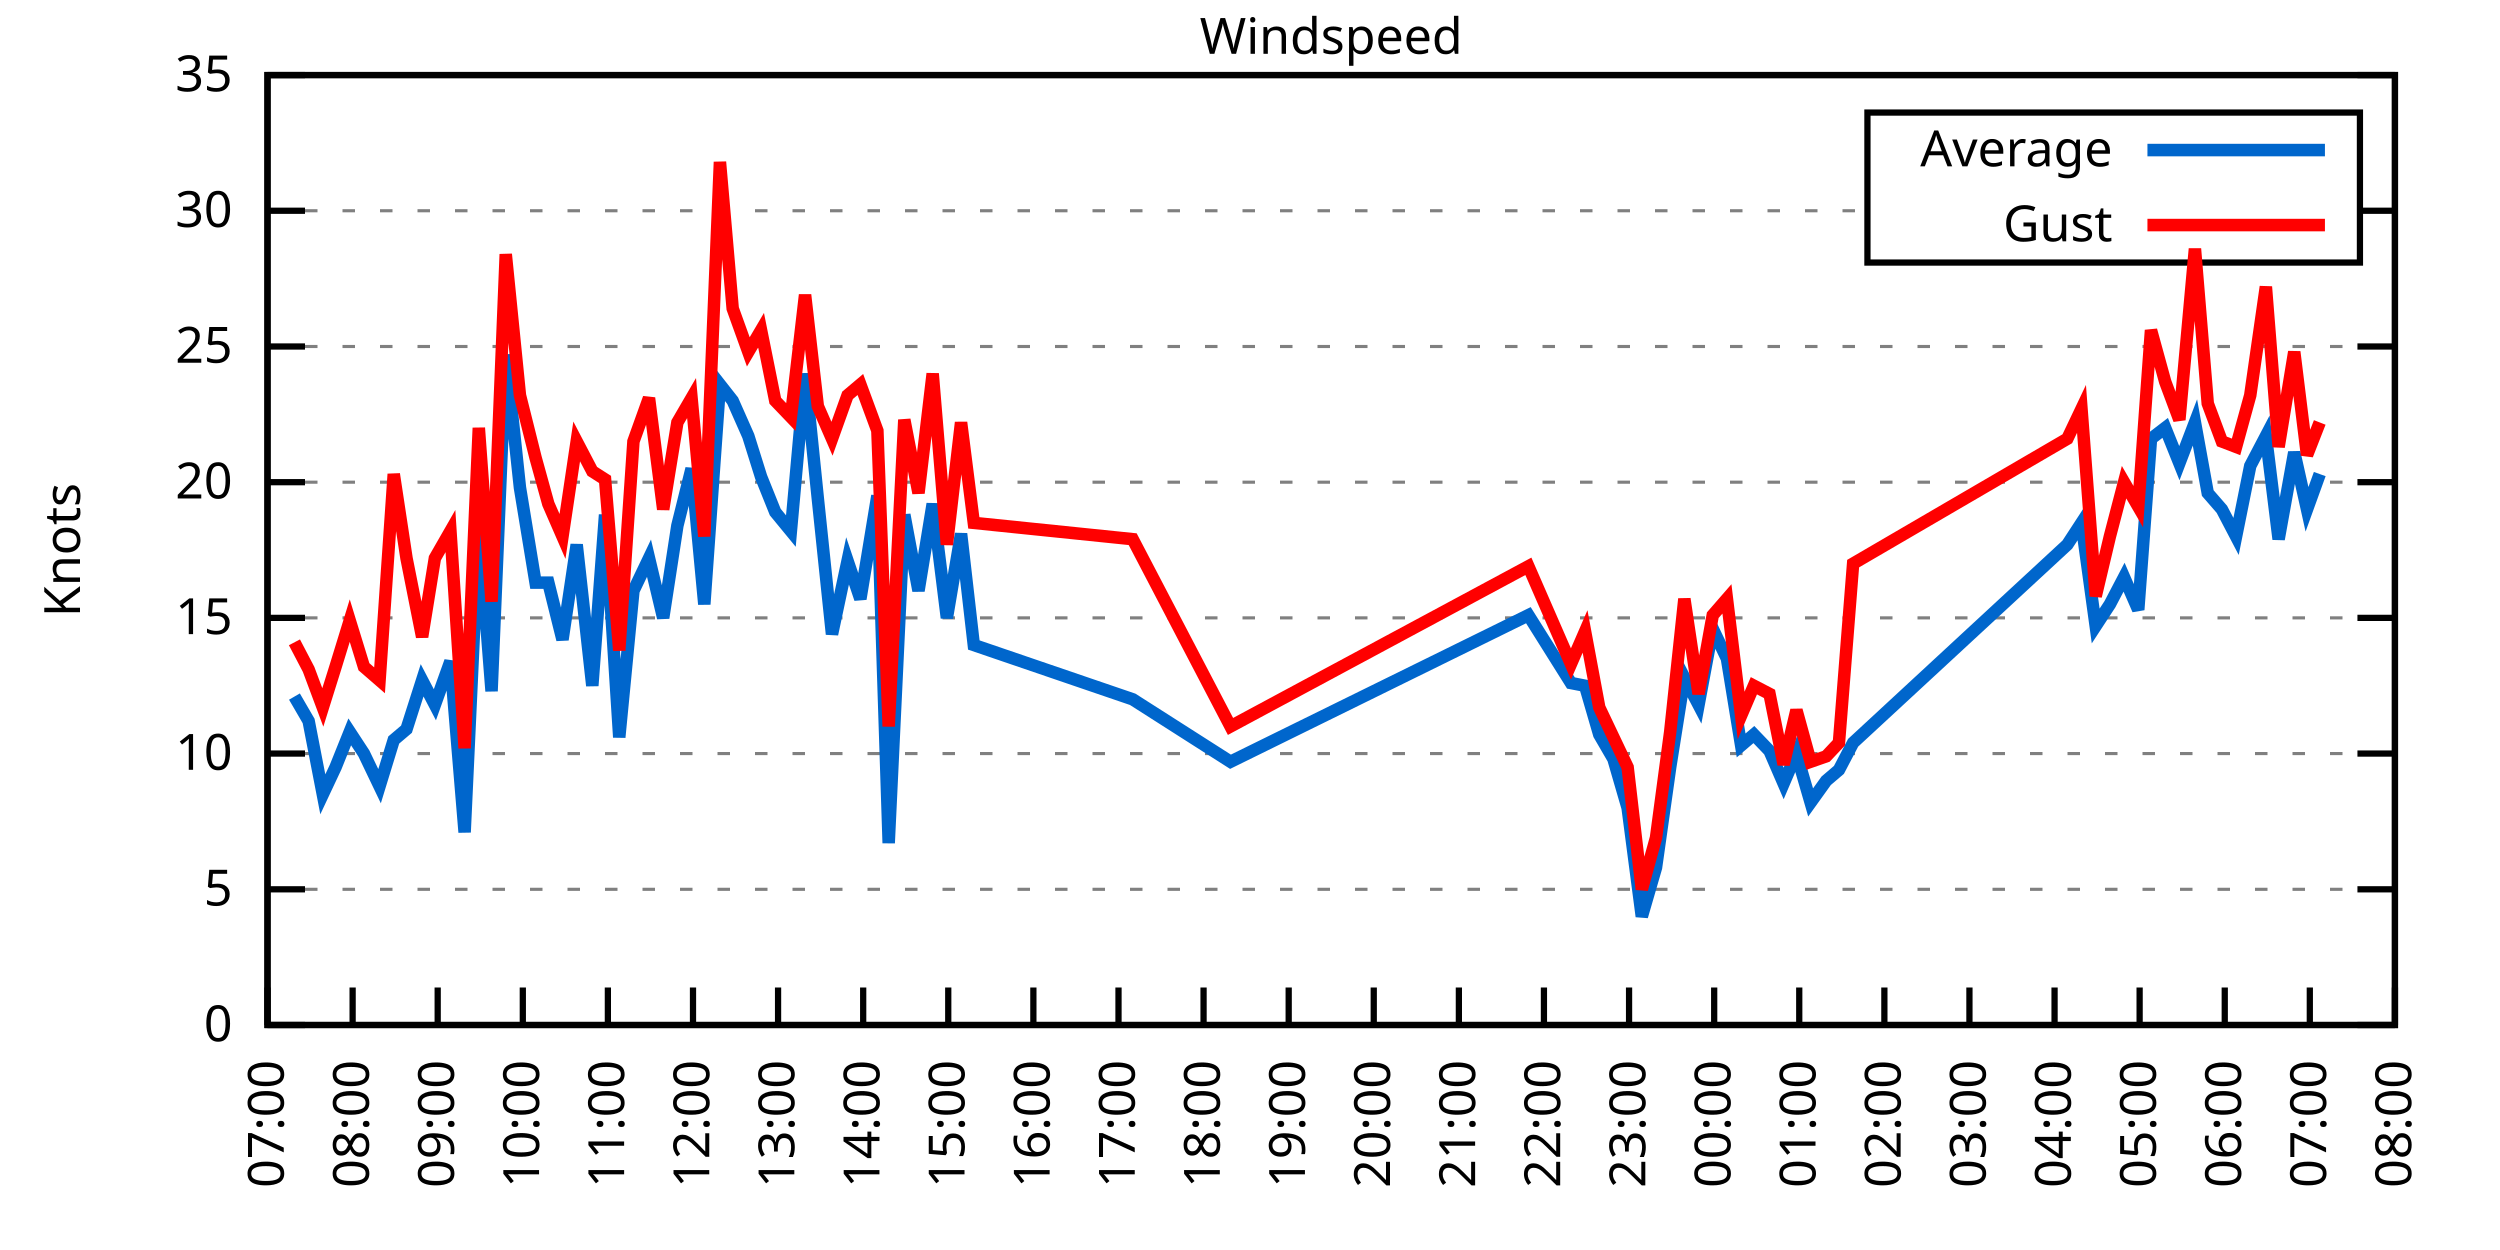
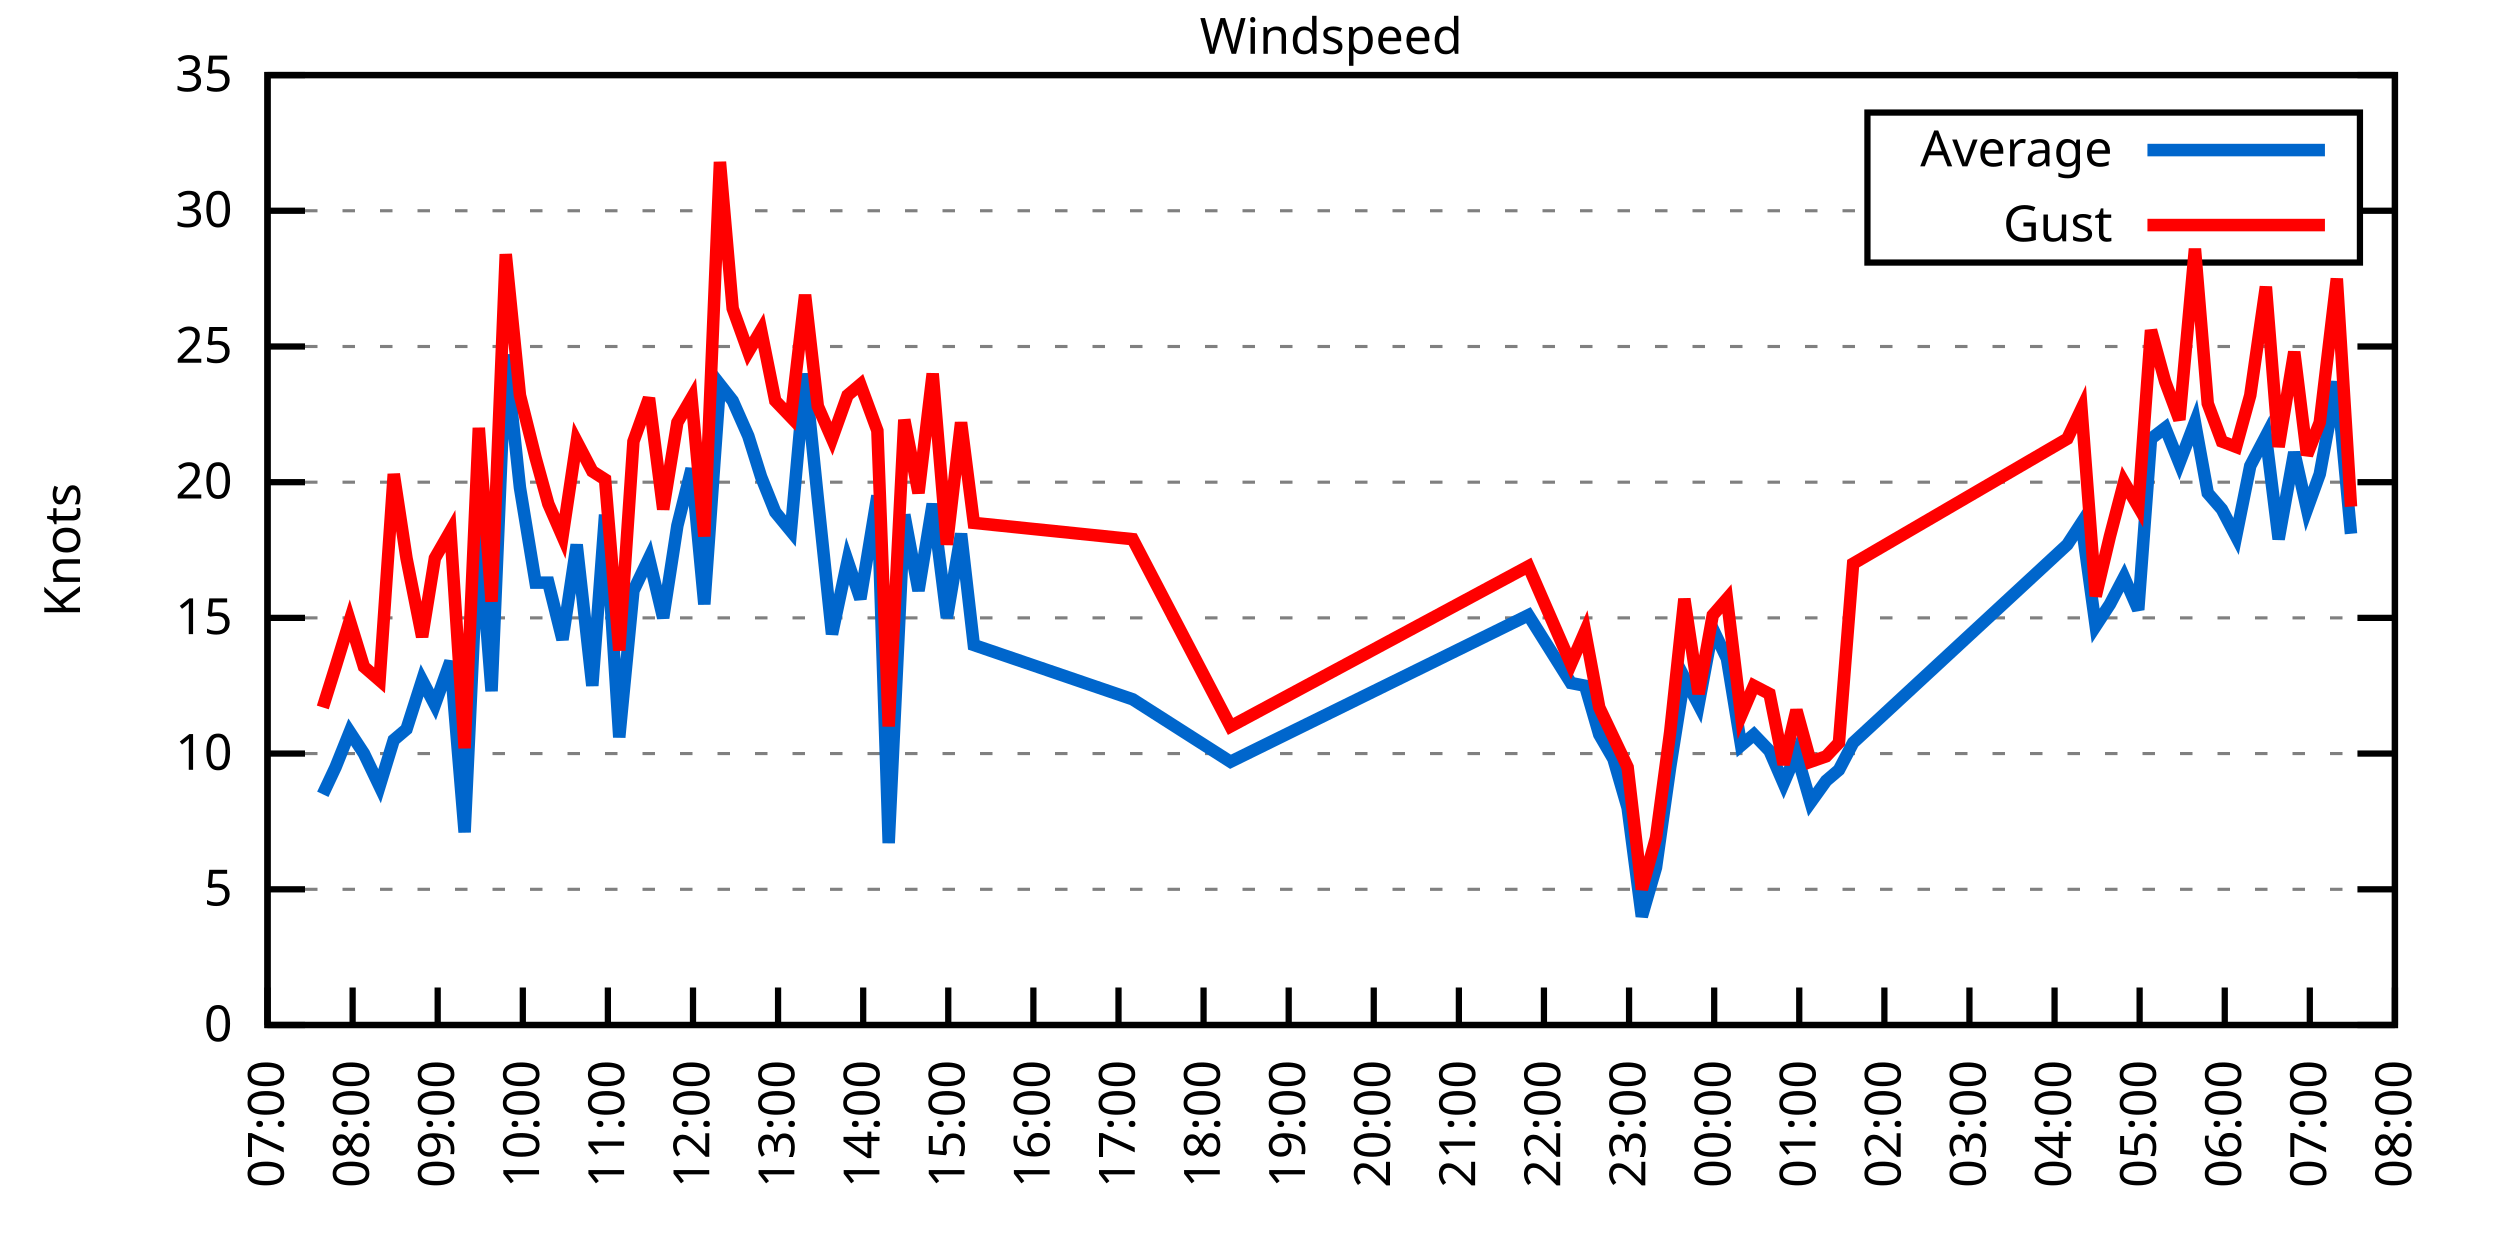
<svg xmlns="http://www.w3.org/2000/svg" xmlns:xlink="http://www.w3.org/1999/xlink" width="400" height="200" viewBox="0 0 400 200">
  <g id="gnuplot_canvas">
    <rect x="0" y="0" width="400" height="200" fill="none" />
    <defs>
      <circle id="gpDot" r="0.5" stroke-width="0.5" stroke="currentColor" />
      <path id="gpPt0" stroke-width="0.333" stroke="currentColor" d="M-1,0 h2 M0,-1 v2" />
      <path id="gpPt1" stroke-width="0.333" stroke="currentColor" d="M-1,-1 L1,1 M1,-1 L-1,1" />
      <path id="gpPt2" stroke-width="0.333" stroke="currentColor" d="M-1,0 L1,0 M0,-1 L0,1 M-1,-1 L1,1 M-1,1 L1,-1" />
      <rect id="gpPt3" stroke-width="0.333" stroke="currentColor" x="-1" y="-1" width="2" height="2" />
      <rect id="gpPt4" stroke-width="0.333" stroke="currentColor" fill="currentColor" x="-1" y="-1" width="2" height="2" />
      <circle id="gpPt5" stroke-width="0.333" stroke="currentColor" cx="0" cy="0" r="1" />
      <use xlink:href="#gpPt5" id="gpPt6" fill="currentColor" stroke="none" />
      <path id="gpPt7" stroke-width="0.333" stroke="currentColor" d="M0,-1.33 L-1.33,0.67 L1.33,0.67 z" />
      <use xlink:href="#gpPt7" id="gpPt8" fill="currentColor" stroke="none" />
      <use xlink:href="#gpPt7" id="gpPt9" stroke="currentColor" transform="rotate(180)" />
      <use xlink:href="#gpPt9" id="gpPt10" fill="currentColor" stroke="none" />
      <use xlink:href="#gpPt3" id="gpPt11" stroke="currentColor" transform="rotate(45)" />
      <use xlink:href="#gpPt11" id="gpPt12" fill="currentColor" stroke="none" />
      <path id="gpPt13" stroke-width="0.333" stroke="currentColor" d="M0,1.330 L1.265,0.411 L0.782,-1.067 L-0.782,-1.076 L-1.265,0.411 z" />
      <use xlink:href="#gpPt13" id="gpPt14" fill="currentColor" stroke="none" />
      <filter id="textbox" filterUnits="objectBoundingBox" x="0" y="0" height="1" width="1">
        <feFlood flood-color="white" flood-opacity="1" result="bgnd" />
        <feComposite in="SourceGraphic" in2="bgnd" operator="atop" />
      </filter>
      <filter id="greybox" filterUnits="objectBoundingBox" x="0" y="0" height="1" width="1">
        <feFlood flood-color="lightgrey" flood-opacity="1" result="grey" />
        <feComposite in="SourceGraphic" in2="grey" operator="atop" />
      </filter>
    </defs>
    <g fill="none" color="white" stroke="currentColor" stroke-width="1.00" stroke-linecap="butt" stroke-linejoin="miter">
</g>
    <g fill="none" color="black" stroke="currentColor" stroke-width="1.00" stroke-linecap="butt" stroke-linejoin="miter">
      <g stroke="none" shape-rendering="crispEdges">
        <polygon fill="rgb(255, 255, 255)" points="42.80,164.00 383.18,164.00 383.18,12.02 42.80,12.02 " />
      </g>
    </g>
    <g fill="none" color="black" stroke="currentColor" stroke-width="1.00" stroke-linecap="butt" stroke-linejoin="miter">
</g>
    <g fill="none" color="black" stroke="black" stroke-width="0.50" stroke-linecap="butt" stroke-linejoin="miter">
</g>
    <g fill="none" color="gray" stroke="currentColor" stroke-width="0.50" stroke-linecap="butt" stroke-linejoin="miter">
      <path stroke="gray" stroke-dasharray="2,4" class="gridline" d="M42.80,164.00 L383.19,164.00  " />
    </g>
    <g fill="none" color="gray" stroke="gray" stroke-width="1.00" stroke-linecap="butt" stroke-linejoin="miter">
</g>
    <g fill="none" color="black" stroke="currentColor" stroke-width="1.00" stroke-linecap="butt" stroke-linejoin="miter">
      <path stroke="black" d="M42.80,164.00 L48.80,164.00 M383.19,164.00 L377.19,164.00  " />
      <g transform="translate(37.20,166.60)" stroke="none" fill="black" font-family="Sans" font-size="8.00" text-anchor="end">
        <text>
          <tspan font-family="Sans"> 0</tspan>
        </text>
      </g>
    </g>
    <g fill="none" color="black" stroke="currentColor" stroke-width="1.00" stroke-linecap="butt" stroke-linejoin="miter">
</g>
    <g fill="none" color="black" stroke="black" stroke-width="0.50" stroke-linecap="butt" stroke-linejoin="miter">
</g>
    <g fill="none" color="gray" stroke="currentColor" stroke-width="0.50" stroke-linecap="butt" stroke-linejoin="miter">
      <path stroke="gray" stroke-dasharray="2,4" class="gridline" d="M42.80,142.29 L383.19,142.29  " />
    </g>
    <g fill="none" color="gray" stroke="gray" stroke-width="1.00" stroke-linecap="butt" stroke-linejoin="miter">
</g>
    <g fill="none" color="black" stroke="currentColor" stroke-width="1.00" stroke-linecap="butt" stroke-linejoin="miter">
      <path stroke="black" d="M42.80,142.29 L48.80,142.29 M383.19,142.29 L377.19,142.29  " />
      <g transform="translate(37.20,144.89)" stroke="none" fill="black" font-family="Sans" font-size="8.00" text-anchor="end">
        <text>
          <tspan font-family="Sans"> 5</tspan>
        </text>
      </g>
    </g>
    <g fill="none" color="black" stroke="currentColor" stroke-width="1.00" stroke-linecap="butt" stroke-linejoin="miter">
</g>
    <g fill="none" color="black" stroke="black" stroke-width="0.50" stroke-linecap="butt" stroke-linejoin="miter">
</g>
    <g fill="none" color="gray" stroke="currentColor" stroke-width="0.50" stroke-linecap="butt" stroke-linejoin="miter">
      <path stroke="gray" stroke-dasharray="2,4" class="gridline" d="M42.80,120.57 L383.19,120.57  " />
    </g>
    <g fill="none" color="gray" stroke="gray" stroke-width="1.00" stroke-linecap="butt" stroke-linejoin="miter">
</g>
    <g fill="none" color="black" stroke="currentColor" stroke-width="1.00" stroke-linecap="butt" stroke-linejoin="miter">
      <path stroke="black" d="M42.80,120.57 L48.80,120.57 M383.19,120.57 L377.19,120.57  " />
      <g transform="translate(37.20,123.17)" stroke="none" fill="black" font-family="Sans" font-size="8.00" text-anchor="end">
        <text>
          <tspan font-family="Sans"> 10</tspan>
        </text>
      </g>
    </g>
    <g fill="none" color="black" stroke="currentColor" stroke-width="1.00" stroke-linecap="butt" stroke-linejoin="miter">
</g>
    <g fill="none" color="black" stroke="black" stroke-width="0.50" stroke-linecap="butt" stroke-linejoin="miter">
</g>
    <g fill="none" color="gray" stroke="currentColor" stroke-width="0.50" stroke-linecap="butt" stroke-linejoin="miter">
      <path stroke="gray" stroke-dasharray="2,4" class="gridline" d="M42.80,98.86 L383.19,98.86  " />
    </g>
    <g fill="none" color="gray" stroke="gray" stroke-width="1.00" stroke-linecap="butt" stroke-linejoin="miter">
</g>
    <g fill="none" color="black" stroke="currentColor" stroke-width="1.00" stroke-linecap="butt" stroke-linejoin="miter">
      <path stroke="black" d="M42.80,98.86 L48.80,98.86 M383.19,98.86 L377.19,98.86  " />
      <g transform="translate(37.20,101.46)" stroke="none" fill="black" font-family="Sans" font-size="8.00" text-anchor="end">
        <text>
          <tspan font-family="Sans"> 15</tspan>
        </text>
      </g>
    </g>
    <g fill="none" color="black" stroke="currentColor" stroke-width="1.00" stroke-linecap="butt" stroke-linejoin="miter">
</g>
    <g fill="none" color="black" stroke="black" stroke-width="0.50" stroke-linecap="butt" stroke-linejoin="miter">
</g>
    <g fill="none" color="gray" stroke="currentColor" stroke-width="0.50" stroke-linecap="butt" stroke-linejoin="miter">
      <path stroke="gray" stroke-dasharray="2,4" class="gridline" d="M42.80,77.15 L383.19,77.15  " />
    </g>
    <g fill="none" color="gray" stroke="gray" stroke-width="1.00" stroke-linecap="butt" stroke-linejoin="miter">
</g>
    <g fill="none" color="black" stroke="currentColor" stroke-width="1.00" stroke-linecap="butt" stroke-linejoin="miter">
      <path stroke="black" d="M42.80,77.15 L48.80,77.15 M383.19,77.15 L377.19,77.15  " />
      <g transform="translate(37.20,79.75)" stroke="none" fill="black" font-family="Sans" font-size="8.00" text-anchor="end">
        <text>
          <tspan font-family="Sans"> 20</tspan>
        </text>
      </g>
    </g>
    <g fill="none" color="black" stroke="currentColor" stroke-width="1.00" stroke-linecap="butt" stroke-linejoin="miter">
</g>
    <g fill="none" color="black" stroke="black" stroke-width="0.50" stroke-linecap="butt" stroke-linejoin="miter">
</g>
    <g fill="none" color="gray" stroke="currentColor" stroke-width="0.50" stroke-linecap="butt" stroke-linejoin="miter">
      <path stroke="gray" stroke-dasharray="2,4" class="gridline" d="M42.80,55.44 L383.19,55.44  " />
    </g>
    <g fill="none" color="gray" stroke="gray" stroke-width="1.00" stroke-linecap="butt" stroke-linejoin="miter">
</g>
    <g fill="none" color="black" stroke="currentColor" stroke-width="1.00" stroke-linecap="butt" stroke-linejoin="miter">
      <path stroke="black" d="M42.80,55.44 L48.80,55.44 M383.19,55.44 L377.19,55.44  " />
      <g transform="translate(37.20,58.04)" stroke="none" fill="black" font-family="Sans" font-size="8.00" text-anchor="end">
        <text>
          <tspan font-family="Sans"> 25</tspan>
        </text>
      </g>
    </g>
    <g fill="none" color="black" stroke="currentColor" stroke-width="1.00" stroke-linecap="butt" stroke-linejoin="miter">
</g>
    <g fill="none" color="black" stroke="black" stroke-width="0.50" stroke-linecap="butt" stroke-linejoin="miter">
</g>
    <g fill="none" color="gray" stroke="currentColor" stroke-width="0.50" stroke-linecap="butt" stroke-linejoin="miter">
      <path stroke="gray" stroke-dasharray="2,4" class="gridline" d="M42.80,33.72 L298.79,33.72 M377.59,33.72 L383.19,33.72  " />
    </g>
    <g fill="none" color="gray" stroke="gray" stroke-width="1.00" stroke-linecap="butt" stroke-linejoin="miter">
</g>
    <g fill="none" color="black" stroke="currentColor" stroke-width="1.00" stroke-linecap="butt" stroke-linejoin="miter">
      <path stroke="black" d="M42.80,33.72 L48.80,33.72 M383.19,33.72 L377.19,33.72  " />
      <g transform="translate(37.20,36.32)" stroke="none" fill="black" font-family="Sans" font-size="8.00" text-anchor="end">
        <text>
          <tspan font-family="Sans"> 30</tspan>
        </text>
      </g>
    </g>
    <g fill="none" color="black" stroke="currentColor" stroke-width="1.00" stroke-linecap="butt" stroke-linejoin="miter">
</g>
    <g fill="none" color="black" stroke="black" stroke-width="0.50" stroke-linecap="butt" stroke-linejoin="miter">
</g>
    <g fill="none" color="gray" stroke="currentColor" stroke-width="0.50" stroke-linecap="butt" stroke-linejoin="miter">
      <path stroke="gray" stroke-dasharray="2,4" class="gridline" d="M42.80,12.01 L383.19,12.01  " />
    </g>
    <g fill="none" color="gray" stroke="gray" stroke-width="1.00" stroke-linecap="butt" stroke-linejoin="miter">
</g>
    <g fill="none" color="black" stroke="currentColor" stroke-width="1.00" stroke-linecap="butt" stroke-linejoin="miter">
      <path stroke="black" d="M42.80,12.01 L48.80,12.01 M383.19,12.01 L377.19,12.01  " />
      <g transform="translate(37.20,14.61)" stroke="none" fill="black" font-family="Sans" font-size="8.00" text-anchor="end">
        <text>
          <tspan font-family="Sans"> 35</tspan>
        </text>
      </g>
    </g>
    <g fill="none" color="black" stroke="currentColor" stroke-width="1.00" stroke-linecap="butt" stroke-linejoin="miter">
      <path stroke="black" d="M42.80,164.00 L42.80,158.00  " />
      <g transform="translate(45.40,169.60) rotate(270.00)" stroke="none" fill="black" font-family="Sans" font-size="8.00" text-anchor="end">
        <text>
          <tspan font-family="Sans">07:00</tspan>
        </text>
      </g>
    </g>
    <g fill="none" color="black" stroke="currentColor" stroke-width="1.00" stroke-linecap="butt" stroke-linejoin="miter">
      <path stroke="black" d="M56.42,164.00 L56.42,158.00  " />
      <g transform="translate(59.02,169.60) rotate(270.00)" stroke="none" fill="black" font-family="Sans" font-size="8.00" text-anchor="end">
        <text>
          <tspan font-family="Sans">08:00</tspan>
        </text>
      </g>
    </g>
    <g fill="none" color="black" stroke="currentColor" stroke-width="1.00" stroke-linecap="butt" stroke-linejoin="miter">
      <path stroke="black" d="M70.03,164.00 L70.03,158.00  " />
      <g transform="translate(72.63,169.60) rotate(270.00)" stroke="none" fill="black" font-family="Sans" font-size="8.00" text-anchor="end">
        <text>
          <tspan font-family="Sans">09:00</tspan>
        </text>
      </g>
    </g>
    <g fill="none" color="black" stroke="currentColor" stroke-width="1.00" stroke-linecap="butt" stroke-linejoin="miter">
      <path stroke="black" d="M83.65,164.00 L83.65,158.00  " />
      <g transform="translate(86.25,169.60) rotate(270.00)" stroke="none" fill="black" font-family="Sans" font-size="8.00" text-anchor="end">
        <text>
          <tspan font-family="Sans">10:00</tspan>
        </text>
      </g>
    </g>
    <g fill="none" color="black" stroke="currentColor" stroke-width="1.00" stroke-linecap="butt" stroke-linejoin="miter">
      <path stroke="black" d="M97.26,164.00 L97.26,158.00  " />
      <g transform="translate(99.86,169.60) rotate(270.00)" stroke="none" fill="black" font-family="Sans" font-size="8.00" text-anchor="end">
        <text>
          <tspan font-family="Sans">11:00</tspan>
        </text>
      </g>
    </g>
    <g fill="none" color="black" stroke="currentColor" stroke-width="1.00" stroke-linecap="butt" stroke-linejoin="miter">
      <path stroke="black" d="M110.88,164.00 L110.88,158.00  " />
      <g transform="translate(113.48,169.60) rotate(270.00)" stroke="none" fill="black" font-family="Sans" font-size="8.00" text-anchor="end">
        <text>
          <tspan font-family="Sans">12:00</tspan>
        </text>
      </g>
    </g>
    <g fill="none" color="black" stroke="currentColor" stroke-width="1.00" stroke-linecap="butt" stroke-linejoin="miter">
      <path stroke="black" d="M124.49,164.00 L124.49,158.00  " />
      <g transform="translate(127.09,169.60) rotate(270.00)" stroke="none" fill="black" font-family="Sans" font-size="8.00" text-anchor="end">
        <text>
          <tspan font-family="Sans">13:00</tspan>
        </text>
      </g>
    </g>
    <g fill="none" color="black" stroke="currentColor" stroke-width="1.00" stroke-linecap="butt" stroke-linejoin="miter">
      <path stroke="black" d="M138.11,164.00 L138.11,158.00  " />
      <g transform="translate(140.71,169.60) rotate(270.00)" stroke="none" fill="black" font-family="Sans" font-size="8.00" text-anchor="end">
        <text>
          <tspan font-family="Sans">14:00</tspan>
        </text>
      </g>
    </g>
    <g fill="none" color="black" stroke="currentColor" stroke-width="1.00" stroke-linecap="butt" stroke-linejoin="miter">
      <path stroke="black" d="M151.72,164.00 L151.72,158.00  " />
      <g transform="translate(154.32,169.60) rotate(270.00)" stroke="none" fill="black" font-family="Sans" font-size="8.00" text-anchor="end">
        <text>
          <tspan font-family="Sans">15:00</tspan>
        </text>
      </g>
    </g>
    <g fill="none" color="black" stroke="currentColor" stroke-width="1.00" stroke-linecap="butt" stroke-linejoin="miter">
      <path stroke="black" d="M165.34,164.00 L165.34,158.00  " />
      <g transform="translate(167.94,169.60) rotate(270.00)" stroke="none" fill="black" font-family="Sans" font-size="8.00" text-anchor="end">
        <text>
          <tspan font-family="Sans">16:00</tspan>
        </text>
      </g>
    </g>
    <g fill="none" color="black" stroke="currentColor" stroke-width="1.00" stroke-linecap="butt" stroke-linejoin="miter">
      <path stroke="black" d="M178.96,164.00 L178.96,158.00  " />
      <g transform="translate(181.56,169.60) rotate(270.00)" stroke="none" fill="black" font-family="Sans" font-size="8.00" text-anchor="end">
        <text>
          <tspan font-family="Sans">17:00</tspan>
        </text>
      </g>
    </g>
    <g fill="none" color="black" stroke="currentColor" stroke-width="1.00" stroke-linecap="butt" stroke-linejoin="miter">
      <path stroke="black" d="M192.57,164.00 L192.57,158.00  " />
      <g transform="translate(195.17,169.60) rotate(270.00)" stroke="none" fill="black" font-family="Sans" font-size="8.00" text-anchor="end">
        <text>
          <tspan font-family="Sans">18:00</tspan>
        </text>
      </g>
    </g>
    <g fill="none" color="black" stroke="currentColor" stroke-width="1.00" stroke-linecap="butt" stroke-linejoin="miter">
      <path stroke="black" d="M206.19,164.00 L206.19,158.00  " />
      <g transform="translate(208.79,169.60) rotate(270.00)" stroke="none" fill="black" font-family="Sans" font-size="8.00" text-anchor="end">
        <text>
          <tspan font-family="Sans">19:00</tspan>
        </text>
      </g>
    </g>
    <g fill="none" color="black" stroke="currentColor" stroke-width="1.00" stroke-linecap="butt" stroke-linejoin="miter">
      <path stroke="black" d="M219.80,164.00 L219.80,158.00  " />
      <g transform="translate(222.40,169.60) rotate(270.00)" stroke="none" fill="black" font-family="Sans" font-size="8.00" text-anchor="end">
        <text>
          <tspan font-family="Sans">20:00</tspan>
        </text>
      </g>
    </g>
    <g fill="none" color="black" stroke="currentColor" stroke-width="1.00" stroke-linecap="butt" stroke-linejoin="miter">
      <path stroke="black" d="M233.42,164.00 L233.42,158.00  " />
      <g transform="translate(236.02,169.60) rotate(270.00)" stroke="none" fill="black" font-family="Sans" font-size="8.00" text-anchor="end">
        <text>
          <tspan font-family="Sans">21:00</tspan>
        </text>
      </g>
    </g>
    <g fill="none" color="black" stroke="currentColor" stroke-width="1.00" stroke-linecap="butt" stroke-linejoin="miter">
      <path stroke="black" d="M247.03,164.00 L247.03,158.00  " />
      <g transform="translate(249.63,169.60) rotate(270.00)" stroke="none" fill="black" font-family="Sans" font-size="8.00" text-anchor="end">
        <text>
          <tspan font-family="Sans">22:00</tspan>
        </text>
      </g>
    </g>
    <g fill="none" color="black" stroke="currentColor" stroke-width="1.00" stroke-linecap="butt" stroke-linejoin="miter">
      <path stroke="black" d="M260.65,164.00 L260.65,158.00  " />
      <g transform="translate(263.25,169.60) rotate(270.00)" stroke="none" fill="black" font-family="Sans" font-size="8.00" text-anchor="end">
        <text>
          <tspan font-family="Sans">23:00</tspan>
        </text>
      </g>
    </g>
    <g fill="none" color="black" stroke="currentColor" stroke-width="1.00" stroke-linecap="butt" stroke-linejoin="miter">
      <path stroke="black" d="M274.27,164.00 L274.27,158.00  " />
      <g transform="translate(276.87,169.60) rotate(270.00)" stroke="none" fill="black" font-family="Sans" font-size="8.00" text-anchor="end">
        <text>
          <tspan font-family="Sans">00:00</tspan>
        </text>
      </g>
    </g>
    <g fill="none" color="black" stroke="currentColor" stroke-width="1.00" stroke-linecap="butt" stroke-linejoin="miter">
      <path stroke="black" d="M287.88,164.00 L287.88,158.00  " />
      <g transform="translate(290.48,169.60) rotate(270.00)" stroke="none" fill="black" font-family="Sans" font-size="8.00" text-anchor="end">
        <text>
          <tspan font-family="Sans">01:00</tspan>
        </text>
      </g>
    </g>
    <g fill="none" color="black" stroke="currentColor" stroke-width="1.00" stroke-linecap="butt" stroke-linejoin="miter">
      <path stroke="black" d="M301.50,164.00 L301.50,158.00  " />
      <g transform="translate(304.10,169.60) rotate(270.00)" stroke="none" fill="black" font-family="Sans" font-size="8.00" text-anchor="end">
        <text>
          <tspan font-family="Sans">02:00</tspan>
        </text>
      </g>
    </g>
    <g fill="none" color="black" stroke="currentColor" stroke-width="1.00" stroke-linecap="butt" stroke-linejoin="miter">
      <path stroke="black" d="M315.11,164.00 L315.11,158.00  " />
      <g transform="translate(317.71,169.60) rotate(270.00)" stroke="none" fill="black" font-family="Sans" font-size="8.00" text-anchor="end">
        <text>
          <tspan font-family="Sans">03:00</tspan>
        </text>
      </g>
    </g>
    <g fill="none" color="black" stroke="currentColor" stroke-width="1.00" stroke-linecap="butt" stroke-linejoin="miter">
      <path stroke="black" d="M328.73,164.00 L328.73,158.00  " />
      <g transform="translate(331.33,169.60) rotate(270.00)" stroke="none" fill="black" font-family="Sans" font-size="8.00" text-anchor="end">
        <text>
          <tspan font-family="Sans">04:00</tspan>
        </text>
      </g>
    </g>
    <g fill="none" color="black" stroke="currentColor" stroke-width="1.00" stroke-linecap="butt" stroke-linejoin="miter">
      <path stroke="black" d="M342.34,164.00 L342.34,158.00  " />
      <g transform="translate(344.94,169.60) rotate(270.00)" stroke="none" fill="black" font-family="Sans" font-size="8.00" text-anchor="end">
        <text>
          <tspan font-family="Sans">05:00</tspan>
        </text>
      </g>
    </g>
    <g fill="none" color="black" stroke="currentColor" stroke-width="1.00" stroke-linecap="butt" stroke-linejoin="miter">
      <path stroke="black" d="M355.96,164.00 L355.96,158.00  " />
      <g transform="translate(358.56,169.60) rotate(270.00)" stroke="none" fill="black" font-family="Sans" font-size="8.00" text-anchor="end">
        <text>
          <tspan font-family="Sans">06:00</tspan>
        </text>
      </g>
    </g>
    <g fill="none" color="black" stroke="currentColor" stroke-width="1.00" stroke-linecap="butt" stroke-linejoin="miter">
      <path stroke="black" d="M369.57,164.00 L369.57,158.00  " />
      <g transform="translate(372.17,169.60) rotate(270.00)" stroke="none" fill="black" font-family="Sans" font-size="8.00" text-anchor="end">
        <text>
          <tspan font-family="Sans">07:00</tspan>
        </text>
      </g>
    </g>
    <g fill="none" color="black" stroke="currentColor" stroke-width="1.00" stroke-linecap="butt" stroke-linejoin="miter">
      <path stroke="black" d="M383.19,164.00 L383.19,158.00  " />
      <g transform="translate(385.79,169.60) rotate(270.00)" stroke="none" fill="black" font-family="Sans" font-size="8.00" text-anchor="end">
        <text>
          <tspan font-family="Sans">08:00</tspan>
        </text>
      </g>
    </g>
    <g fill="none" color="black" stroke="currentColor" stroke-width="1.00" stroke-linecap="butt" stroke-linejoin="miter">
</g>
    <g fill="none" color="black" stroke="currentColor" stroke-width="1.00" stroke-linecap="butt" stroke-linejoin="miter">
      <path stroke="black" d="M42.80,12.01 L42.80,164.00 L383.19,164.00 L383.19,12.01 L42.80,12.01 Z  " />
    </g>
    <g fill="none" color="black" stroke="currentColor" stroke-width="1.00" stroke-linecap="butt" stroke-linejoin="miter">
</g>
    <g fill="none" color="black" stroke="currentColor" stroke-width="1.00" stroke-linecap="butt" stroke-linejoin="miter">
      <path stroke="black" d="M298.79,42.01 L298.79,18.01 L377.59,18.01 L377.59,42.01 L298.79,42.01 Z  " />
    </g>
    <g id="Windspeed_plot_1">
      <g fill="none" color="white" stroke="black" stroke-width="2.00" stroke-linecap="butt" stroke-linejoin="miter">
</g>
      <g fill="none" color="black" stroke="currentColor" stroke-width="2.00" stroke-linecap="butt" stroke-linejoin="miter">
        <g transform="translate(337.99,26.61)" stroke="none" fill="black" font-family="Sans" font-size="8.00" text-anchor="end">
          <text>
            <tspan font-family="Sans">Average</tspan>
          </text>
        </g>
      </g>
      <g fill="none" color="black" stroke="currentColor" stroke-width="2.00" stroke-linecap="butt" stroke-linejoin="miter">
-         <path stroke="rgb(  0, 102, 204)" d="M343.59,24.01 L371.99,24.01 M47.11,111.45 L49.38,115.36 L51.65,127.09 L53.69,122.75 L55.96,117.10 L58.23,120.57   L60.73,125.79 L63.00,118.40 L65.04,116.67 L67.54,108.85 L69.58,112.76 L72.07,105.81 L74.34,133.17 L76.61,84.53   L78.65,110.59 L80.92,56.74 L83.19,78.02 L85.69,93.22 L87.73,93.22 L90.00,102.34 L92.27,87.14 L94.77,109.72   L96.81,82.36 L99.08,117.97 L101.35,94.52 L103.84,89.31 L106.11,98.86 L108.38,84.10 L110.65,74.98 L112.69,96.69   L115.19,61.52 L117.23,64.12 L119.73,69.77 L121.77,76.28 L124.04,81.93 L126.54,84.97 L128.81,59.78 L130.85,79.75   L133.12,101.47 L135.61,89.74 L137.66,95.82 L140.38,79.32 L142.19,134.90 L144.69,82.36 L146.96,94.52 L149.23,80.62   L151.50,98.86 L153.77,85.40 L155.81,103.20 L181.23,111.89 L196.88,121.88 L244.54,98.43 L251.35,109.28 L253.61,109.72   L255.88,117.53 L258.15,121.44 L260.42,129.26 L262.69,146.63 L264.96,138.81 L267.23,122.75 L269.50,108.42 L271.77,112.76   L274.04,100.60 L276.31,105.38 L278.58,119.27 L280.62,117.53 L283.12,120.14 L285.38,125.35 L287.43,120.57 L289.70,128.39   L292.19,124.92 L294.23,123.18 L296.50,118.84 L330.77,87.14 L333.04,83.66 L335.31,100.16 L337.58,96.69 L339.85,92.35   L342.12,97.56 L344.16,70.20 L346.43,68.46 L348.70,74.11 L351.19,67.59 L353.24,78.89 L355.50,81.49 L357.77,85.83   L360.04,74.54 L362.54,69.77 L364.58,86.27 L367.08,72.37 L369.12,81.49 L371.16,75.85  " />
+         <path stroke="rgb(  0, 102, 204)" d="M343.59,24.01 L371.99,24.01 M51.65,127.09 L53.69,122.75 L55.96,117.10 L58.23,120.57 L60.73,125.79 L63.00,118.40   L65.04,116.67 L67.54,108.85 L69.58,112.76 L72.07,105.81 L74.34,133.17 L76.61,84.53 L78.65,110.59 L80.92,56.74   L83.19,78.02 L85.69,93.22 L87.73,93.22 L90.00,102.34 L92.27,87.14 L94.77,109.72 L96.81,82.36 L99.08,117.97   L101.35,94.52 L103.84,89.31 L106.11,98.86 L108.38,84.10 L110.65,74.98 L112.69,96.69 L115.19,61.52 L117.23,64.12   L119.73,69.77 L121.77,76.28 L124.04,81.93 L126.54,84.97 L128.81,59.78 L130.85,79.75 L133.12,101.47 L135.61,89.74   L137.66,95.82 L140.38,79.32 L142.19,134.90 L144.69,82.36 L146.96,94.52 L149.23,80.62 L151.50,98.86 L153.77,85.40   L155.81,103.20 L181.23,111.89 L196.88,121.88 L244.54,98.43 L251.35,109.28 L253.61,109.72 L255.88,117.53 L258.15,121.44   L260.42,129.26 L262.69,146.63 L264.96,138.81 L267.23,122.75 L269.50,108.42 L271.77,112.76 L274.04,100.60 L276.31,105.38   L278.58,119.27 L280.62,117.53 L283.12,120.14 L285.38,125.35 L287.43,120.57 L289.70,128.39 L292.19,124.92 L294.23,123.18   L296.50,118.84 L330.77,87.14 L333.04,83.66 L335.31,100.16 L337.58,96.69 L339.85,92.35 L342.12,97.56 L344.16,70.20   L346.43,68.46 L348.70,74.11 L351.19,67.59 L353.24,78.89 L355.50,81.49 L357.77,85.83 L360.04,74.54 L362.54,69.77   L364.58,86.27 L367.08,72.37 L369.12,81.49 L371.16,75.85 L373.89,61.08 L376.16,85.40  " />
      </g>
    </g>
    <g id="Windspeed_plot_2">
      <g fill="none" color="black" stroke="currentColor" stroke-width="2.00" stroke-linecap="butt" stroke-linejoin="miter">
        <g transform="translate(337.99,38.61)" stroke="none" fill="black" font-family="Sans" font-size="8.00" text-anchor="end">
          <text>
            <tspan font-family="Sans">Gust</tspan>
          </text>
        </g>
      </g>
      <g fill="none" color="black" stroke="currentColor" stroke-width="2.00" stroke-linecap="butt" stroke-linejoin="miter">
-         <path stroke="rgb(255,   0,   0)" d="M343.59,36.01 L371.99,36.01 M47.11,102.77 L49.38,107.11 L51.65,113.19 L53.69,106.68 L55.96,99.30 L58.23,106.68   L60.73,108.85 L63.00,75.85 L65.04,89.31 L67.54,101.90 L69.58,89.31 L72.07,84.97 L74.34,119.71 L76.61,68.46   L78.65,96.26 L80.92,40.67 L83.19,63.25 L85.69,73.24 L87.73,80.62 L90.00,85.83 L92.27,70.63 L94.77,75.41   L96.81,76.71 L99.08,104.07 L101.35,70.63 L103.84,63.69 L106.11,81.49 L108.38,67.59 L110.65,63.69 L112.69,85.83   L115.19,25.91 L117.23,49.36 L119.73,56.30 L121.77,52.83 L124.04,64.12 L126.54,66.73 L128.81,47.18 L130.85,64.99   L133.12,70.20 L135.61,63.25 L137.66,61.52 L140.38,68.90 L142.19,116.23 L144.69,67.16 L146.96,78.89 L149.23,59.78   L151.50,87.14 L153.77,67.59 L155.81,83.66 L181.23,86.27 L196.88,116.23 L244.54,90.61 L251.35,106.24 L253.61,101.03   L255.88,113.19 L258.15,117.97 L260.42,122.75 L262.69,142.29 L264.96,134.04 L267.23,117.10 L269.50,95.82 L271.77,111.02   L274.04,98.43 L276.31,95.82 L278.58,114.49 L280.62,109.72 L283.12,111.02 L285.38,122.31 L287.43,113.63 L289.70,121.88   L292.19,121.01 L294.23,118.84 L296.50,90.18 L330.77,70.20 L333.04,65.42 L335.31,95.39 L337.58,85.83 L339.85,77.15   L342.12,81.06 L344.16,52.83 L346.43,61.08 L348.70,67.16 L351.19,39.80 L353.24,64.56 L355.50,70.63 L357.77,71.50   L360.04,63.25 L362.54,45.88 L364.58,71.50 L367.08,56.30 L369.12,72.81 L371.16,67.59  " />
+         <path stroke="rgb(255,   0,   0)" d="M343.59,36.01 L371.99,36.01 M51.65,113.19 L53.69,106.68 L55.96,99.30 L58.23,106.68 L60.73,108.85 L63.00,75.85   L65.04,89.31 L67.54,101.90 L69.58,89.31 L72.07,84.97 L74.34,119.71 L76.61,68.46 L78.65,96.26 L80.92,40.67   L83.19,63.25 L85.69,73.24 L87.73,80.62 L90.00,85.83 L92.27,70.63 L94.77,75.41 L96.81,76.71 L99.08,104.07   L101.35,70.63 L103.84,63.69 L106.11,81.49 L108.38,67.59 L110.65,63.69 L112.69,85.83 L115.19,25.91 L117.23,49.36   L119.73,56.30 L121.77,52.83 L124.04,64.12 L126.54,66.73 L128.81,47.18 L130.85,64.99 L133.12,70.20 L135.61,63.25   L137.66,61.52 L140.38,68.90 L142.19,116.23 L144.69,67.16 L146.96,78.89 L149.23,59.78 L151.50,87.14 L153.77,67.59   L155.81,83.66 L181.23,86.27 L196.88,116.23 L244.54,90.61 L251.35,106.24 L253.61,101.03 L255.88,113.19 L258.15,117.97   L260.42,122.75 L262.69,142.29 L264.96,134.04 L267.23,117.10 L269.50,95.82 L271.77,111.02 L274.04,98.43 L276.31,95.82   L278.58,114.49 L280.62,109.72 L283.12,111.02 L285.38,122.31 L287.43,113.63 L289.70,121.88 L292.19,121.01 L294.23,118.84   L296.50,90.18 L330.77,70.20 L333.04,65.42 L335.31,95.39 L337.58,85.83 L339.85,77.15 L342.12,81.06 L344.16,52.83   L346.43,61.08 L348.70,67.16 L351.19,39.80 L353.24,64.56 L355.50,70.63 L357.77,71.50 L360.04,63.25 L362.54,45.88   L364.58,71.50 L367.08,56.30 L369.12,72.81 L371.16,67.59 L373.89,44.58 L376.16,81.06  " />
      </g>
    </g>
    <g fill="none" color="black" stroke="currentColor" stroke-width="2.00" stroke-linecap="butt" stroke-linejoin="miter">
</g>
    <g fill="none" color="black" stroke="black" stroke-width="1.00" stroke-linecap="butt" stroke-linejoin="miter">
</g>
    <g fill="none" color="black" stroke="currentColor" stroke-width="1.00" stroke-linecap="butt" stroke-linejoin="miter">
      <path stroke="black" d="M42.80,12.01 L42.80,164.00 L383.19,164.00 L383.19,12.01 L42.80,12.01 Z  " />
      <g transform="translate(12.80,88.01) rotate(270.00)" stroke="none" fill="black" font-family="Sans" font-size="8.00" text-anchor="middle">
        <text>
          <tspan font-family="Sans">Knots</tspan>
        </text>
      </g>
    </g>
    <g fill="none" color="black" stroke="currentColor" stroke-width="1.00" stroke-linecap="butt" stroke-linejoin="miter">
</g>
    <g fill="none" color="black" stroke="currentColor" stroke-width="1.00" stroke-linecap="butt" stroke-linejoin="miter">
      <g transform="translate(212.99,8.61)" stroke="none" fill="black" font-family="Sans" font-size="8.00" text-anchor="middle">
        <text>
          <tspan font-family="Sans">Windspeed</tspan>
        </text>
      </g>
    </g>
    <g fill="none" color="black" stroke="currentColor" stroke-width="1.00" stroke-linecap="butt" stroke-linejoin="miter">
</g>
  </g>
</svg>
